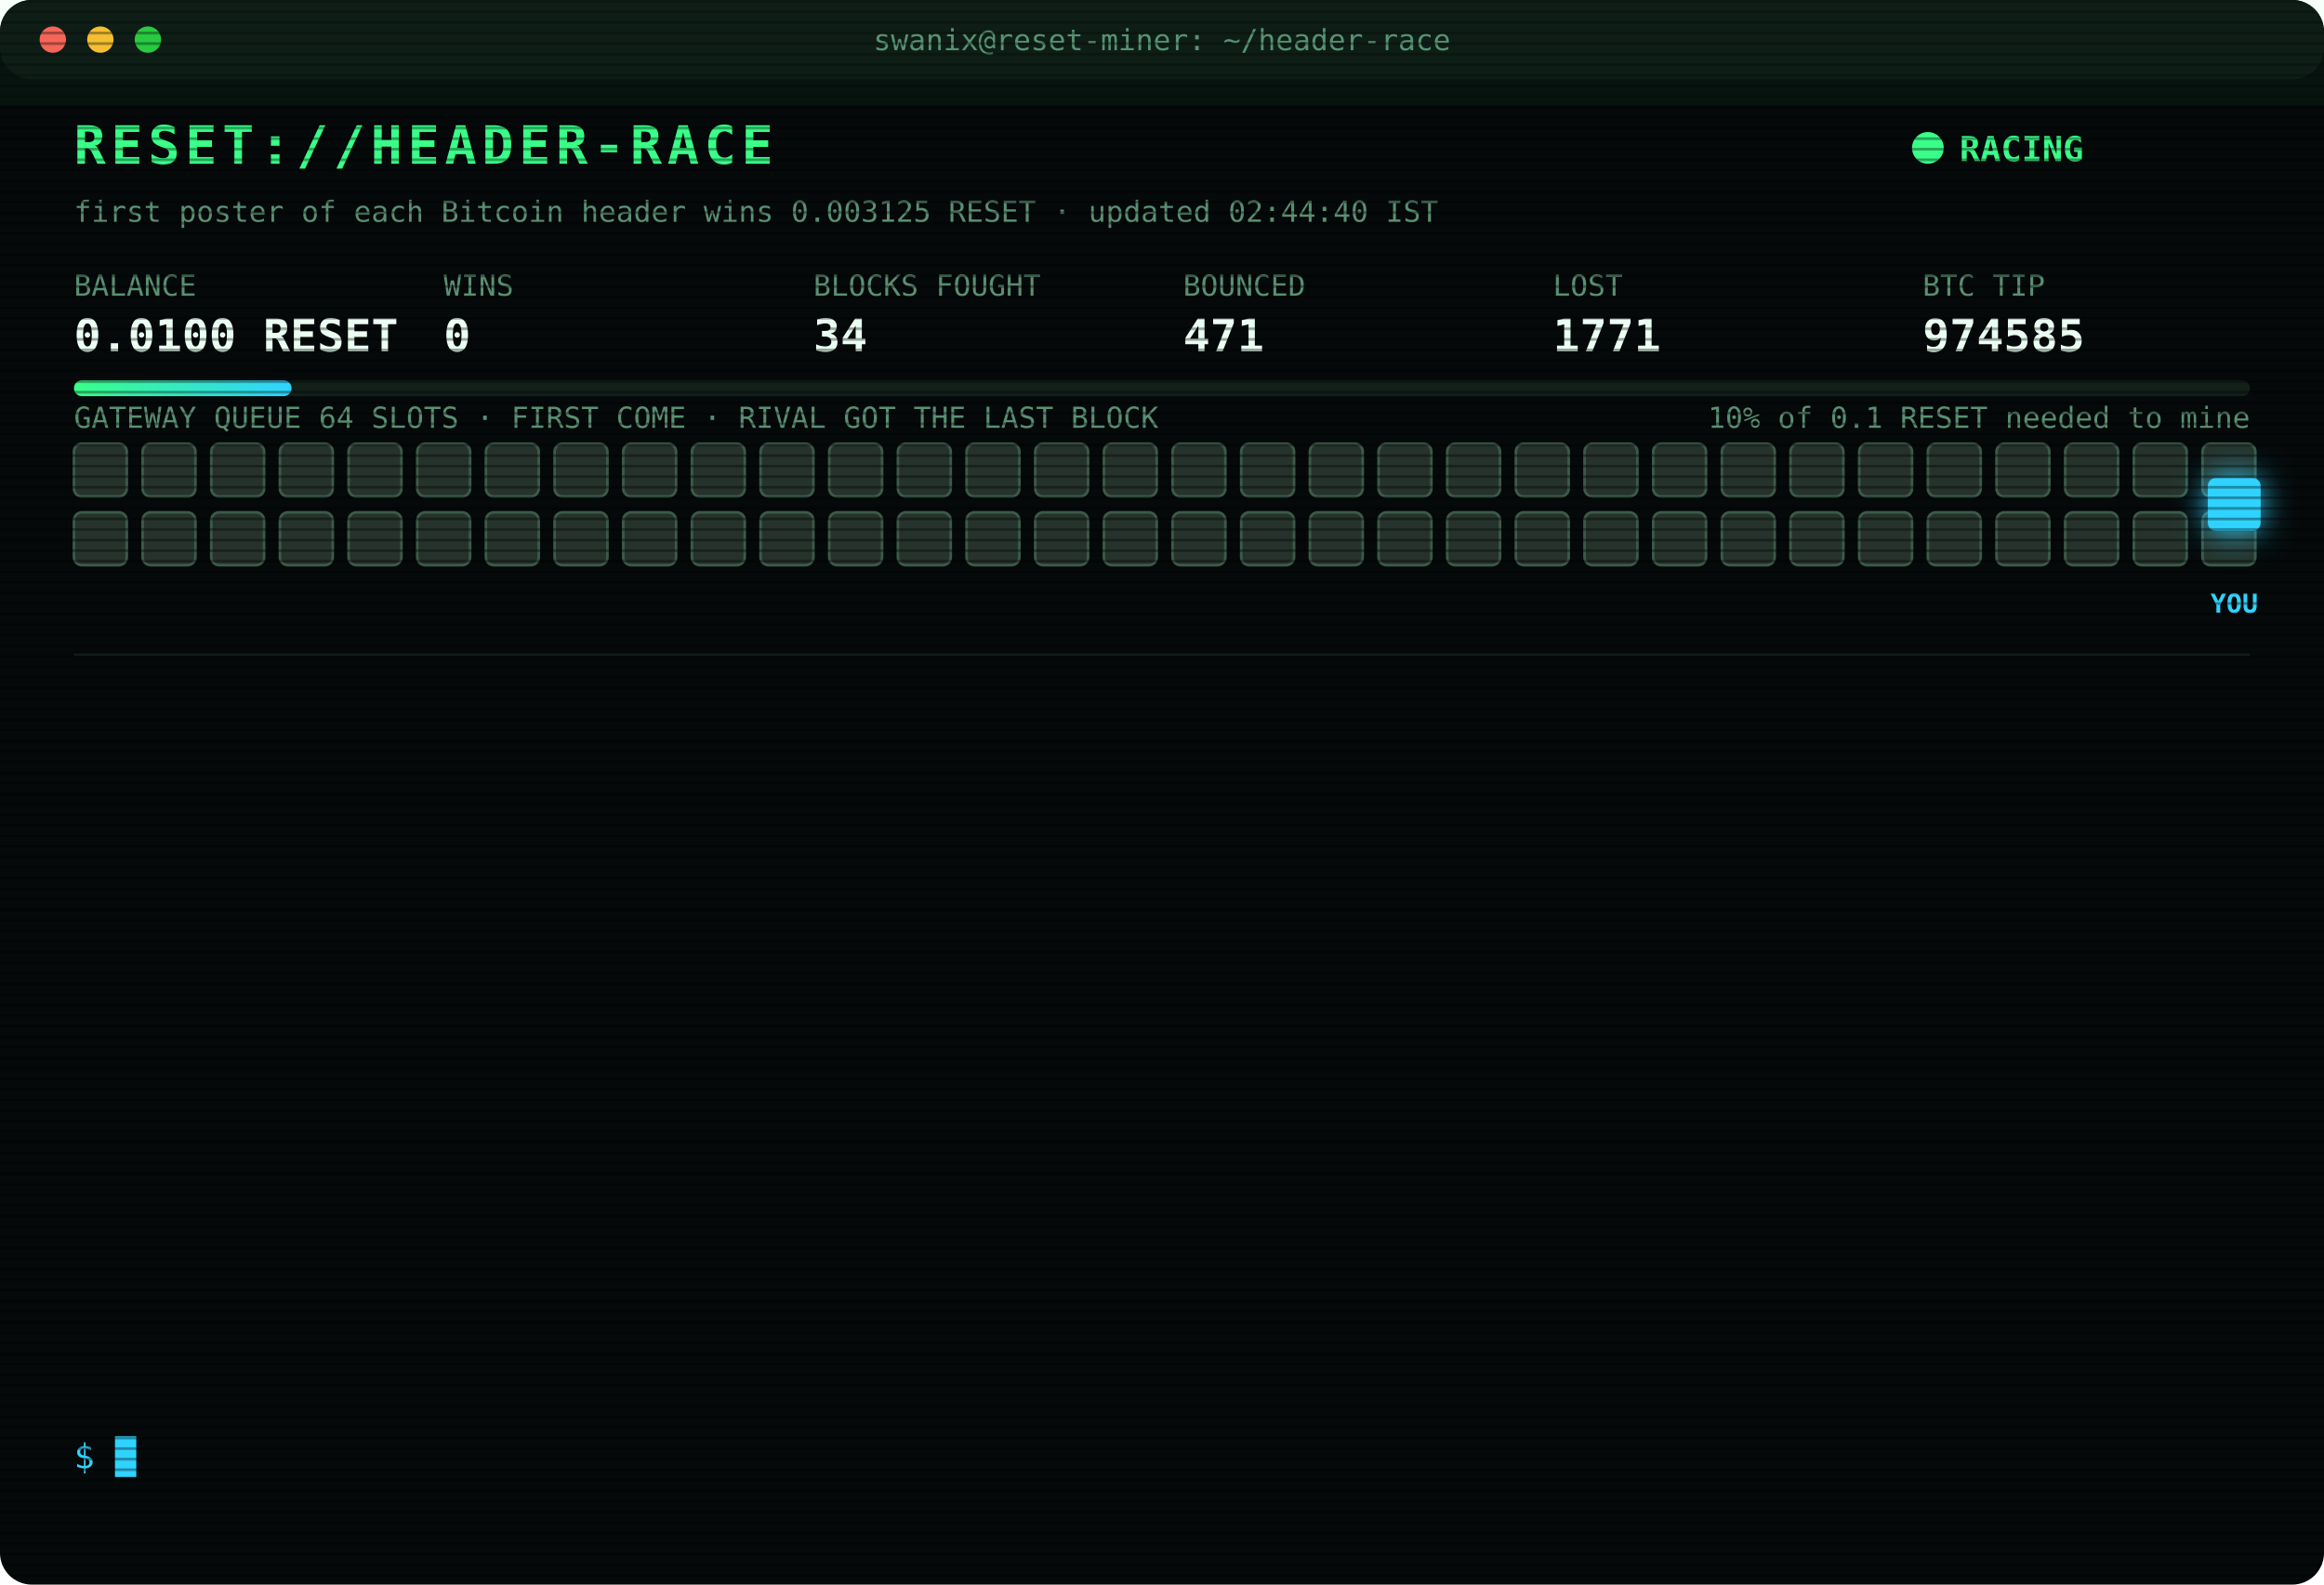
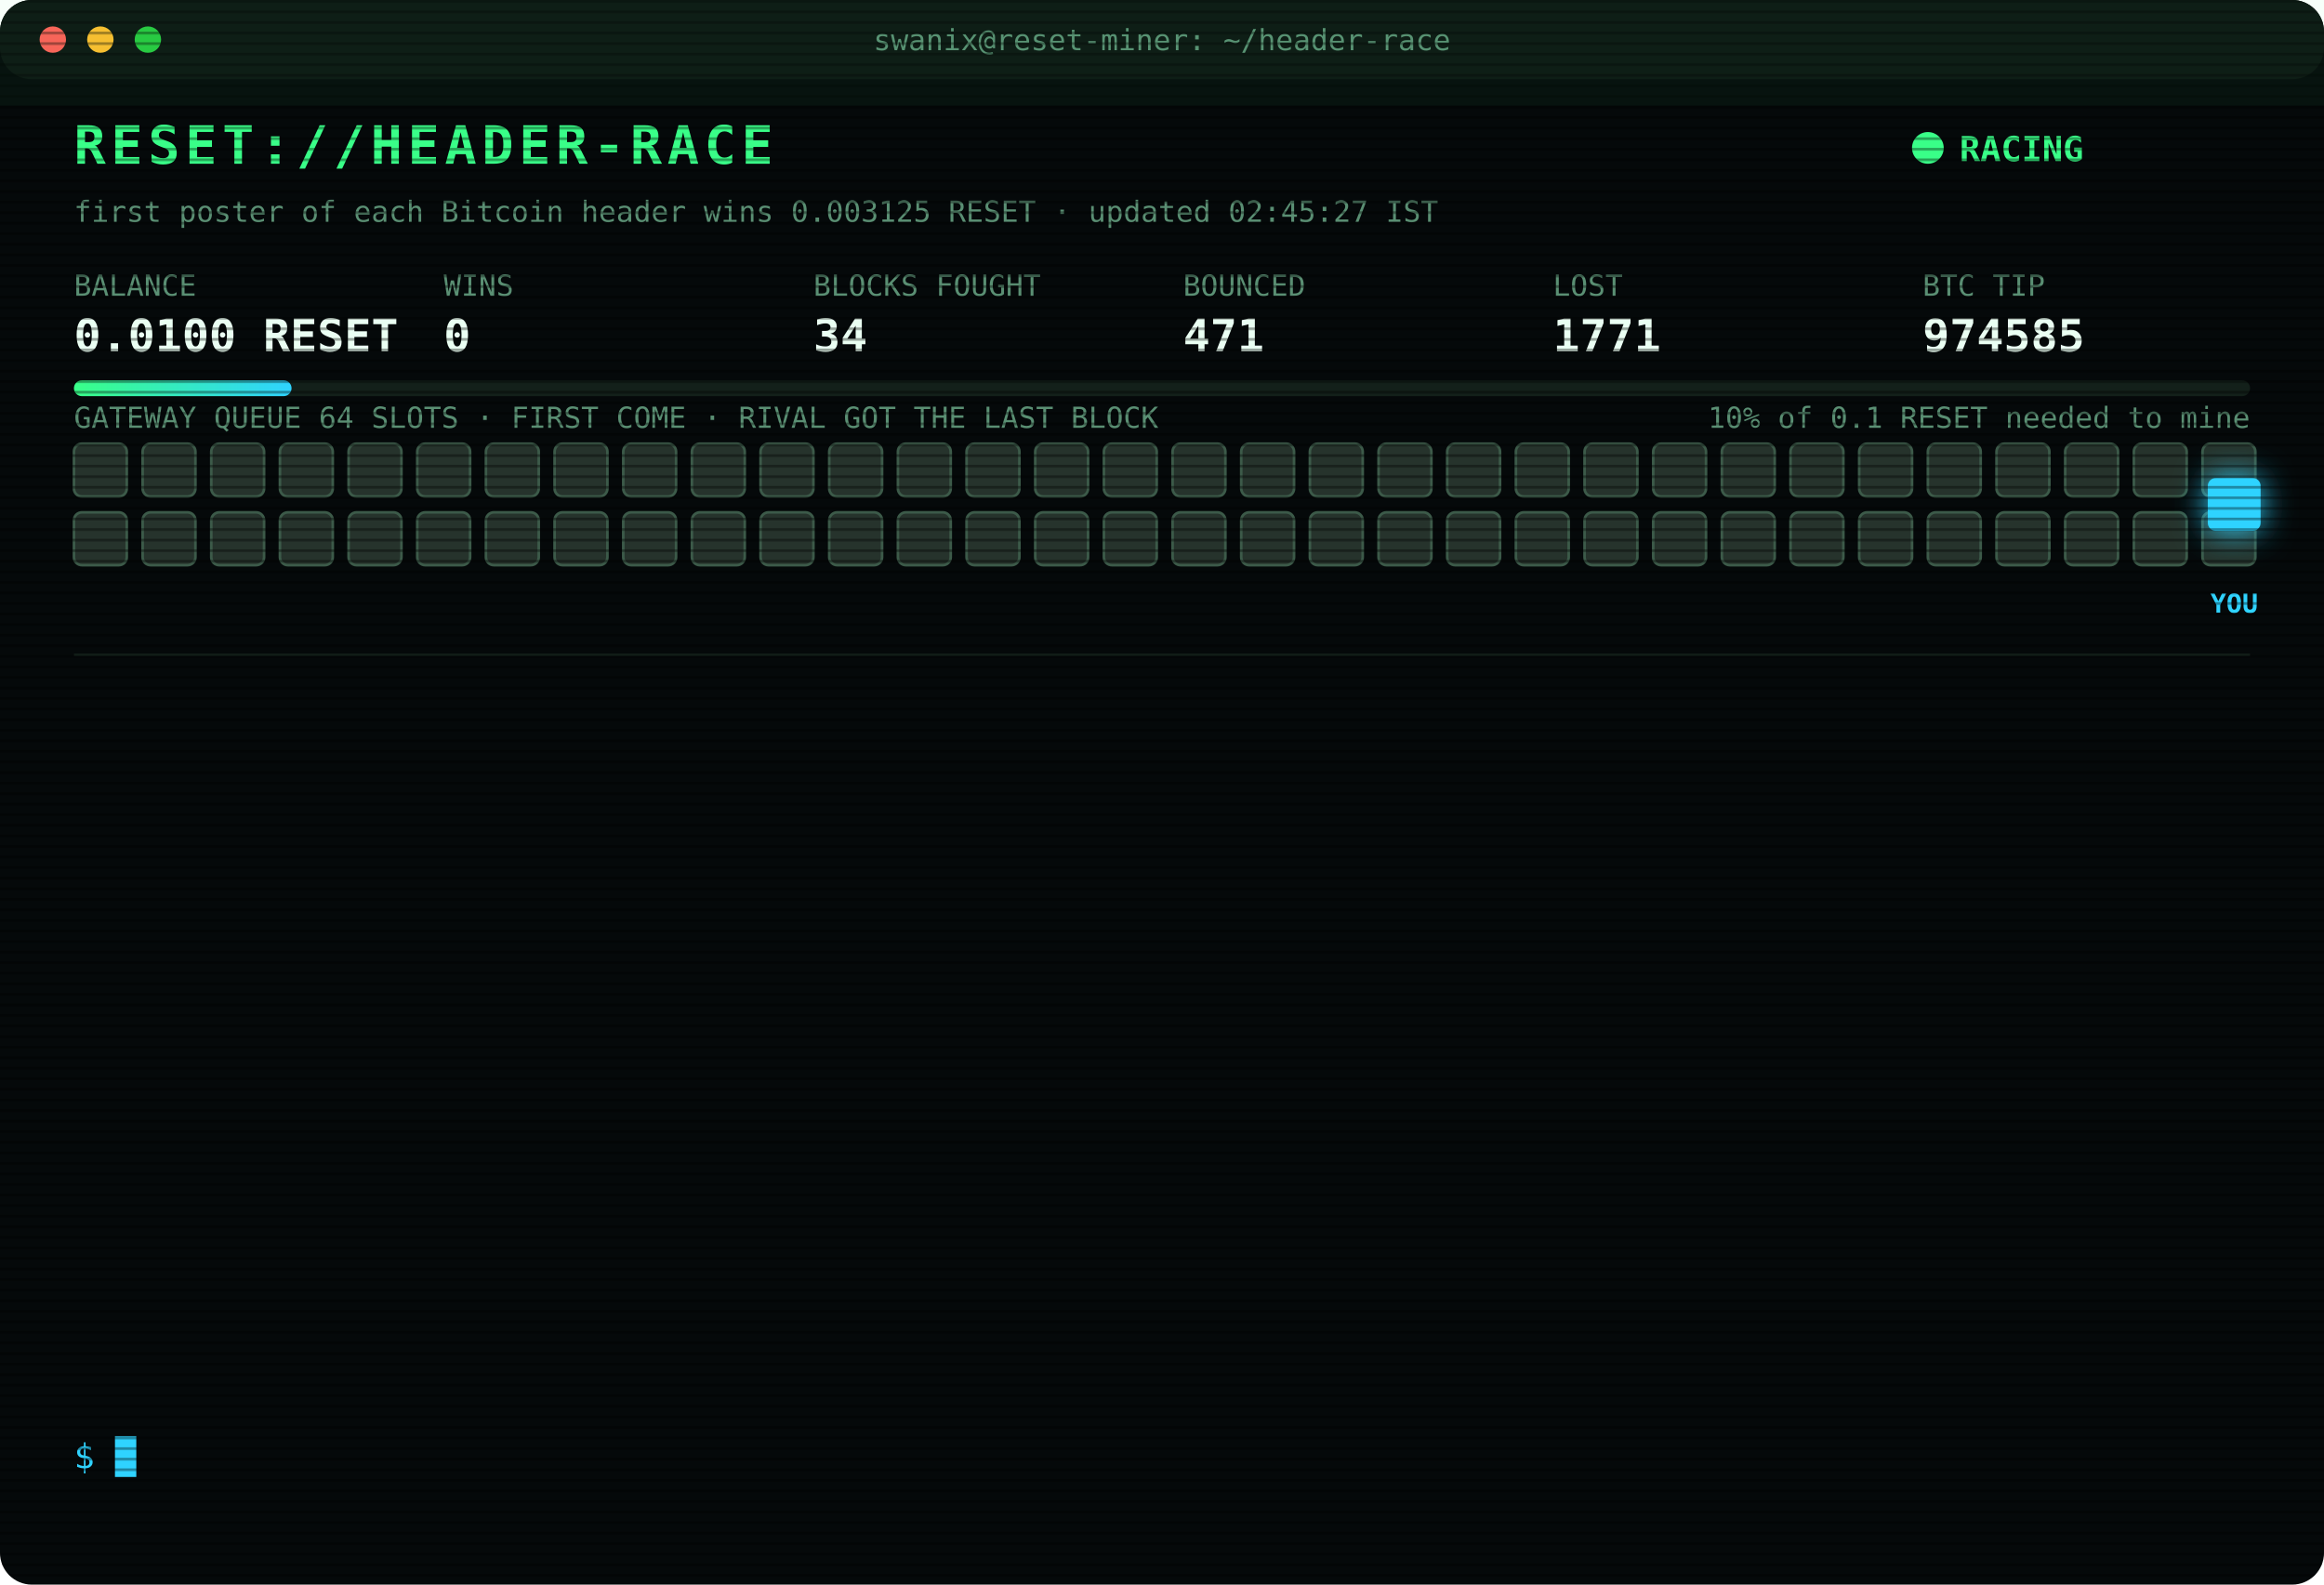
<svg xmlns="http://www.w3.org/2000/svg" width="880" height="600" viewBox="0 0 880 600" font-family="ui-monospace,SFMono-Regular,Menlo,Consolas,monospace">
  <style>
text{font-size:13px;fill:#7CFFB2}
.title{font-size:20px;font-weight:700;fill:#39FF88;letter-spacing:2px;animation:glitch 3s infinite steps(1)}
.sub{fill:#2fd3ff}.k{fill:#5a8f73;font-size:11px}.v{font-size:17px;font-weight:700;fill:#eafff3}
.ts{fill:#3f6b56}.boot{fill:#2fd3ff}.dim{fill:#5a8f73}.bad{fill:#ff4d6d}.warn{fill:#ffd23f}.mag{fill:#ff5cf0}.win{fill:#39FF88;font-weight:700}
.tag{font-size:10px;fill:#2fd3ff;font-weight:700}
.rival{fill:#26332c;stroke:#3c5a49;animation:jam 1.2s infinite alternate}
.idle{fill:#141c18;stroke:#22302a;animation:breathe 4s infinite}
.me{fill:#2fd3ff;filter:drop-shadow(0 0 6px #2fd3ff)}
.hover{animation:nudge 1.1s infinite ease-in-out}.bounce{animation:kick 1.4s infinite}
.ln{opacity:0;animation:in .4s forwards}
.cur{animation:blink 1s infinite steps(1)}
.scan{animation:scan 6s infinite linear}
.led{animation:blink 1.4s infinite}
@keyframes in{from{opacity:0;transform:translateX(-6px)}to{opacity:1;transform:none}}
@keyframes blink{50%{opacity:0}}
@keyframes jam{to{fill:#33463b}}
@keyframes breathe{50%{opacity:.4}}
@keyframes nudge{50%{transform:translateX(-10px)}}
@keyframes kick{0%,100%{transform:none}30%{transform:translateX(-14px)}55%{transform:translateX(10px) translateY(-6px)}}
@keyframes glitch{0%,92%{transform:none}93%{transform:translateX(2px);fill:#ff4d6d}95%{transform:translateX(-2px);fill:#2fd3ff}97%{transform:none}}
@keyframes scan{from{transform:translateY(-40px)}to{transform:translateY(600px)}}
</style>
  <defs>
    <pattern id="sl" width="4" height="4" patternUnits="userSpaceOnUse">
      <rect width="4" height="1" fill="#000" opacity=".35" />
    </pattern>
    <linearGradient id="bar">
      <stop offset="0" stop-color="#39FF88" />
      <stop offset="1" stop-color="#2fd3ff" />
    </linearGradient>
  </defs>
  <rect width="880" height="600" rx="12" fill="#05090a" />
  <rect width="880" height="30" rx="12" fill="#0d1512" />
  <circle cx="20" cy="15" r="5" fill="#ff5f57" />
  <circle cx="38" cy="15" r="5" fill="#febc2e" />
  <circle cx="56" cy="15" r="5" fill="#28c840" />
  <text x="440" y="19" text-anchor="middle" class="k">swanix@reset-miner: ~/header-race</text>
  <text x="28" y="62" class="title">RESET://HEADER-RACE</text>
  <circle class="led" cx="730" cy="56" r="6" fill="#39FF88" />
  <text x="742" y="61" class="win">RACING</text>
-   <text x="28" y="84" class="k">first poster of each Bitcoin header wins 0.003125 RESET · updated 02:44:40 IST</text>
+   <text x="28" y="84" class="k">first poster of each Bitcoin header wins 0.003125 RESET · updated 02:45:27 IST</text>
  <text x="28" y="112" class="k">BALANCE</text>
  <text x="28" y="133" class="v">0.0100 RESET</text>
  <text x="168" y="112" class="k">WINS</text>
  <text x="168" y="133" class="v">0</text>
  <text x="308" y="112" class="k">BLOCKS FOUGHT</text>
  <text x="308" y="133" class="v">34</text>
  <text x="448" y="112" class="k">BOUNCED</text>
  <text x="448" y="133" class="v">471</text>
  <text x="588" y="112" class="k">LOST</text>
  <text x="588" y="133" class="v">1771</text>
  <text x="728" y="112" class="k">BTC TIP</text>
  <text x="728" y="133" class="v">974585</text>
  <rect x="28" y="144" width="824" height="6" rx="3" fill="#13201a" />
  <rect x="28" y="144" width="82.4" height="6" rx="3" fill="url(#bar)" />
  <text x="852" y="162" text-anchor="end" class="k">10% of 0.1 RESET needed to mine</text>
  <text x="28" y="162" class="k">GATEWAY QUEUE 64 SLOTS · FIRST COME · RIVAL GOT THE LAST BLOCK</text>
  <rect class="rival" x="28" y="168" width="20" height="20" rx="3" style="animation-delay:0.00s" />
  <rect class="rival" x="54" y="168" width="20" height="20" rx="3" style="animation-delay:0.05s" />
  <rect class="rival" x="80" y="168" width="20" height="20" rx="3" style="animation-delay:0.10s" />
  <rect class="rival" x="106" y="168" width="20" height="20" rx="3" style="animation-delay:0.15s" />
  <rect class="rival" x="132" y="168" width="20" height="20" rx="3" style="animation-delay:0.20s" />
  <rect class="rival" x="158" y="168" width="20" height="20" rx="3" style="animation-delay:0.25s" />
  <rect class="rival" x="184" y="168" width="20" height="20" rx="3" style="animation-delay:0.30s" />
  <rect class="rival" x="210" y="168" width="20" height="20" rx="3" style="animation-delay:0.35s" />
  <rect class="rival" x="236" y="168" width="20" height="20" rx="3" style="animation-delay:0.40s" />
  <rect class="rival" x="262" y="168" width="20" height="20" rx="3" style="animation-delay:0.45s" />
  <rect class="rival" x="288" y="168" width="20" height="20" rx="3" style="animation-delay:0.50s" />
  <rect class="rival" x="314" y="168" width="20" height="20" rx="3" style="animation-delay:0.55s" />
  <rect class="rival" x="340" y="168" width="20" height="20" rx="3" style="animation-delay:0.60s" />
  <rect class="rival" x="366" y="168" width="20" height="20" rx="3" style="animation-delay:0.65s" />
  <rect class="rival" x="392" y="168" width="20" height="20" rx="3" style="animation-delay:0.70s" />
  <rect class="rival" x="418" y="168" width="20" height="20" rx="3" style="animation-delay:0.75s" />
  <rect class="rival" x="444" y="168" width="20" height="20" rx="3" style="animation-delay:0.80s" />
  <rect class="rival" x="470" y="168" width="20" height="20" rx="3" style="animation-delay:0.85s" />
  <rect class="rival" x="496" y="168" width="20" height="20" rx="3" style="animation-delay:0.90s" />
  <rect class="rival" x="522" y="168" width="20" height="20" rx="3" style="animation-delay:0.95s" />
  <rect class="rival" x="548" y="168" width="20" height="20" rx="3" style="animation-delay:1.00s" />
  <rect class="rival" x="574" y="168" width="20" height="20" rx="3" style="animation-delay:1.05s" />
  <rect class="rival" x="600" y="168" width="20" height="20" rx="3" style="animation-delay:1.10s" />
  <rect class="rival" x="626" y="168" width="20" height="20" rx="3" style="animation-delay:1.15s" />
  <rect class="rival" x="652" y="168" width="20" height="20" rx="3" style="animation-delay:1.20s" />
  <rect class="rival" x="678" y="168" width="20" height="20" rx="3" style="animation-delay:1.25s" />
  <rect class="rival" x="704" y="168" width="20" height="20" rx="3" style="animation-delay:1.30s" />
  <rect class="rival" x="730" y="168" width="20" height="20" rx="3" style="animation-delay:1.35s" />
  <rect class="rival" x="756" y="168" width="20" height="20" rx="3" style="animation-delay:1.40s" />
  <rect class="rival" x="782" y="168" width="20" height="20" rx="3" style="animation-delay:1.45s" />
  <rect class="rival" x="808" y="168" width="20" height="20" rx="3" style="animation-delay:1.50s" />
  <rect class="rival" x="834" y="168" width="20" height="20" rx="3" style="animation-delay:1.55s" />
  <rect class="rival" x="28" y="194" width="20" height="20" rx="3" style="animation-delay:1.60s" />
  <rect class="rival" x="54" y="194" width="20" height="20" rx="3" style="animation-delay:1.65s" />
  <rect class="rival" x="80" y="194" width="20" height="20" rx="3" style="animation-delay:1.70s" />
  <rect class="rival" x="106" y="194" width="20" height="20" rx="3" style="animation-delay:1.75s" />
  <rect class="rival" x="132" y="194" width="20" height="20" rx="3" style="animation-delay:1.80s" />
  <rect class="rival" x="158" y="194" width="20" height="20" rx="3" style="animation-delay:1.85s" />
  <rect class="rival" x="184" y="194" width="20" height="20" rx="3" style="animation-delay:1.90s" />
  <rect class="rival" x="210" y="194" width="20" height="20" rx="3" style="animation-delay:1.95s" />
  <rect class="rival" x="236" y="194" width="20" height="20" rx="3" style="animation-delay:2.00s" />
  <rect class="rival" x="262" y="194" width="20" height="20" rx="3" style="animation-delay:2.05s" />
  <rect class="rival" x="288" y="194" width="20" height="20" rx="3" style="animation-delay:2.10s" />
  <rect class="rival" x="314" y="194" width="20" height="20" rx="3" style="animation-delay:2.15s" />
  <rect class="rival" x="340" y="194" width="20" height="20" rx="3" style="animation-delay:2.20s" />
  <rect class="rival" x="366" y="194" width="20" height="20" rx="3" style="animation-delay:2.25s" />
  <rect class="rival" x="392" y="194" width="20" height="20" rx="3" style="animation-delay:2.30s" />
  <rect class="rival" x="418" y="194" width="20" height="20" rx="3" style="animation-delay:2.35s" />
  <rect class="rival" x="444" y="194" width="20" height="20" rx="3" style="animation-delay:2.40s" />
  <rect class="rival" x="470" y="194" width="20" height="20" rx="3" style="animation-delay:2.45s" />
  <rect class="rival" x="496" y="194" width="20" height="20" rx="3" style="animation-delay:2.50s" />
  <rect class="rival" x="522" y="194" width="20" height="20" rx="3" style="animation-delay:2.55s" />
  <rect class="rival" x="548" y="194" width="20" height="20" rx="3" style="animation-delay:2.60s" />
  <rect class="rival" x="574" y="194" width="20" height="20" rx="3" style="animation-delay:2.65s" />
  <rect class="rival" x="600" y="194" width="20" height="20" rx="3" style="animation-delay:2.70s" />
  <rect class="rival" x="626" y="194" width="20" height="20" rx="3" style="animation-delay:2.75s" />
  <rect class="rival" x="652" y="194" width="20" height="20" rx="3" style="animation-delay:2.80s" />
  <rect class="rival" x="678" y="194" width="20" height="20" rx="3" style="animation-delay:2.85s" />
  <rect class="rival" x="704" y="194" width="20" height="20" rx="3" style="animation-delay:2.90s" />
  <rect class="rival" x="730" y="194" width="20" height="20" rx="3" style="animation-delay:2.95s" />
  <rect class="rival" x="756" y="194" width="20" height="20" rx="3" style="animation-delay:3.00s" />
  <rect class="rival" x="782" y="194" width="20" height="20" rx="3" style="animation-delay:3.05s" />
  <rect class="rival" x="808" y="194" width="20" height="20" rx="3" style="animation-delay:3.10s" />
  <rect class="rival" x="834" y="194" width="20" height="20" rx="3" style="animation-delay:3.15s" />
  <g class="hover">
    <rect class="me" x="836" y="181" width="20" height="20" rx="3" />
    <text class="tag" x="846" y="232" text-anchor="middle">YOU</text>
  </g>
  <line x1="28" x2="852" y1="248" y2="248" stroke="#13201a" />
  <g class="ln" style="animation-delay:0.40s">
    <text x="28" y="270" class="ts">01:02:48</text>
    <text x="104" y="270" class="bad">[LOST] #974570 taken by a rival miner</text>
  </g>
  <g class="ln" style="animation-delay:0.65s">
    <text x="28" y="292" class="ts">01:07:44</text>
    <text x="104" y="292" class="bad">[LOST] #974571 taken by a rival miner</text>
  </g>
  <g class="ln" style="animation-delay:0.90s">
    <text x="28" y="314" class="ts">01:17:38</text>
    <text x="104" y="314" class="bad">[LOST] #974573 taken by a rival miner</text>
  </g>
  <g class="ln" style="animation-delay:1.15s">
    <text x="28" y="336" class="ts">01:19:01</text>
    <text x="104" y="336" class="bad">[LOST] #974574 taken by a rival miner</text>
  </g>
  <g class="ln" style="animation-delay:1.40s">
    <text x="28" y="358" class="ts">01:21:21</text>
    <text x="104" y="358" class="bad">[LOST] #974575 taken by a rival miner</text>
  </g>
  <g class="ln" style="animation-delay:1.65s">
    <text x="28" y="380" class="ts">01:38:06</text>
    <text x="104" y="380" class="bad">[LOST] #974577 taken by a rival miner</text>
  </g>
  <g class="ln" style="animation-delay:1.90s">
    <text x="28" y="402" class="ts">02:05:23</text>
    <text x="104" y="402" class="bad">[LOST] #974578 taken by a rival miner</text>
  </g>
  <g class="ln" style="animation-delay:2.15s">
    <text x="28" y="424" class="ts">02:06:08</text>
    <text x="104" y="424" class="bad">[LOST] #974579 taken by a rival miner</text>
  </g>
  <g class="ln" style="animation-delay:2.40s">
    <text x="28" y="446" class="ts">02:21:25</text>
    <text x="104" y="446" class="bad">[LOST] #974581 taken by a rival miner</text>
  </g>
  <g class="ln" style="animation-delay:2.65s">
    <text x="28" y="468" class="ts">02:24:06</text>
    <text x="104" y="468" class="bad">[LOST] #974582 taken by a rival miner</text>
  </g>
  <g class="ln" style="animation-delay:2.90s">
    <text x="28" y="490" class="ts">02:27:34</text>
    <text x="104" y="490" class="bad">[LOST] #974583 taken by a rival miner</text>
  </g>
  <g class="ln" style="animation-delay:3.15s">
    <text x="28" y="512" class="ts">02:40:49</text>
    <text x="104" y="512" class="bad">[LOST] #974584 taken by a rival miner</text>
  </g>
  <g class="ln" style="animation-delay:3.40s">
    <text x="28" y="534" class="ts">02:44:40</text>
    <text x="104" y="534" class="bad">[LOST] #974585 taken by a rival miner</text>
  </g>
  <text x="28" y="556" class="sub">$ <tspan class="cur">█</tspan>
  </text>
  <rect width="880" height="600" rx="12" fill="url(#sl)" pointer-events="none" />
  <rect class="scan" width="880" height="40" fill="#39FF88" opacity=".04" />
</svg>
